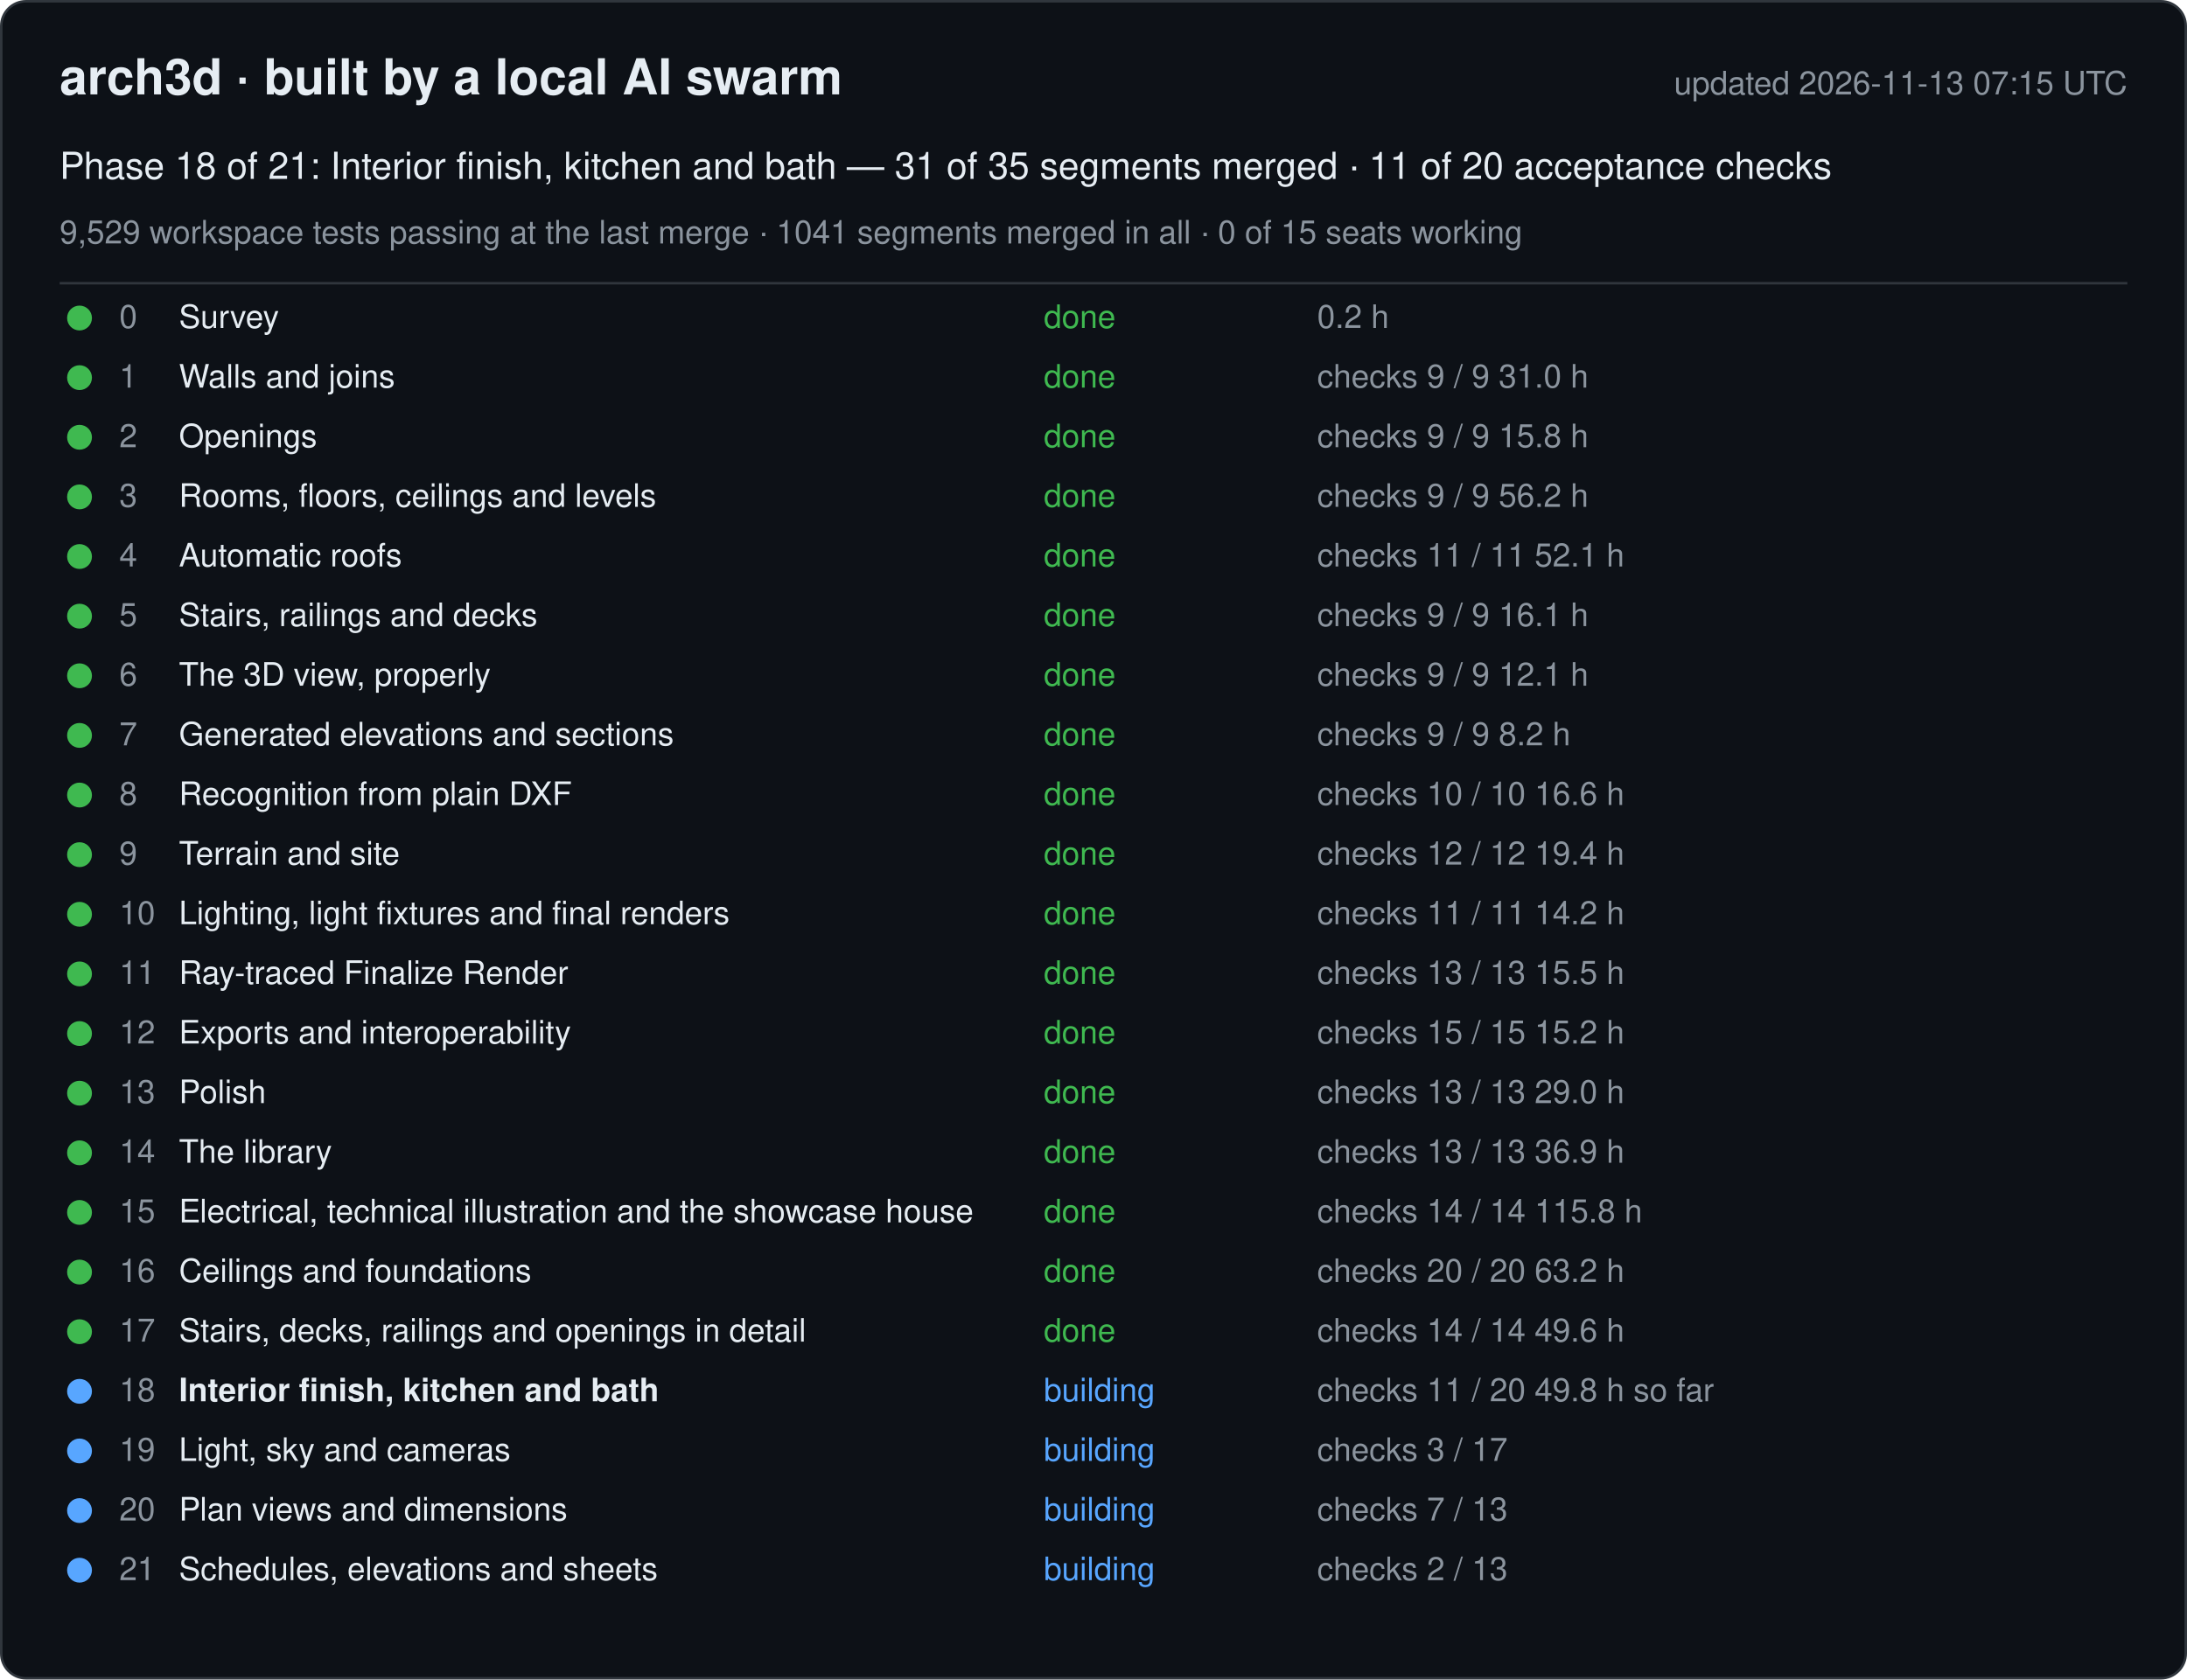
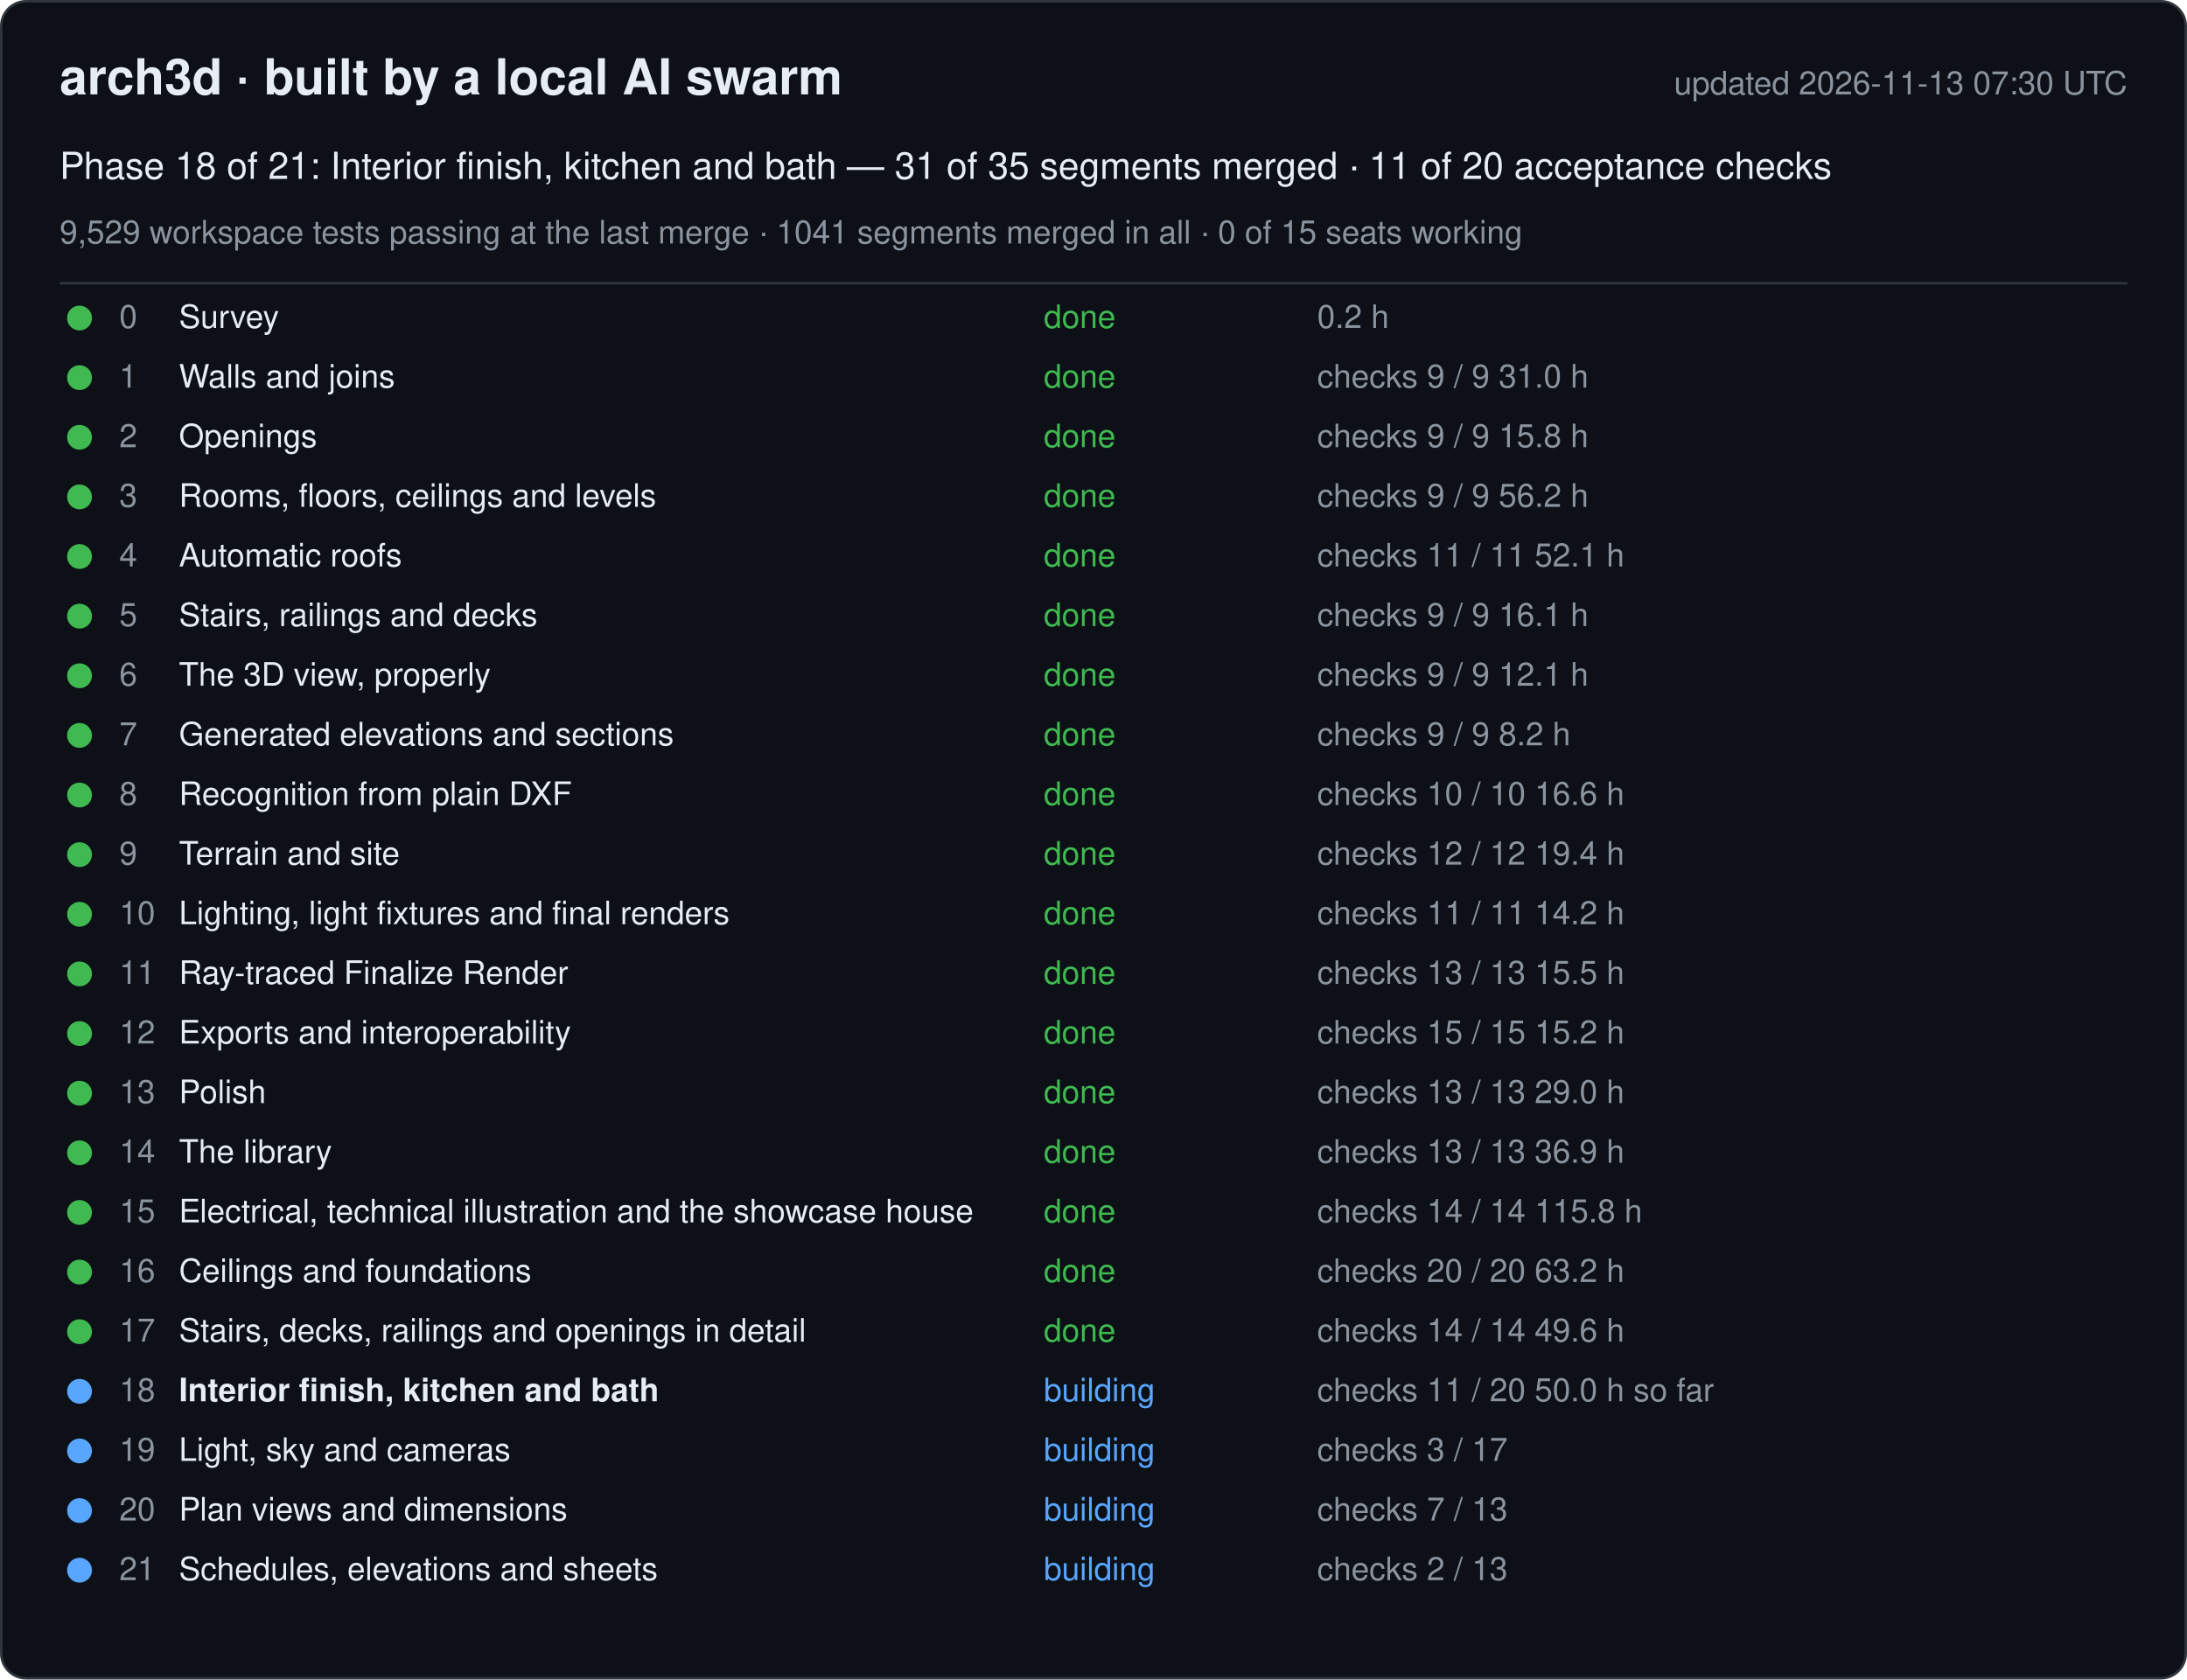
<svg xmlns="http://www.w3.org/2000/svg" width="880" height="676" viewBox="0 0 880 676" font-family="-apple-system, Segoe UI, Helvetica, Arial, sans-serif">
  <rect x="0.5" y="0.5" width="879" height="675" rx="10" fill="#0d1117" stroke="#30363d" />
  <text x="24" y="38" font-size="20" font-weight="600" fill="#e6edf3">arch3d · built by a local AI swarm</text>
-   <text x="856" y="38" font-size="13" fill="#8b949e" text-anchor="end">updated 2026-11-13 07:15 UTC</text>
+   <text x="856" y="38" font-size="13" fill="#8b949e" text-anchor="end">updated 2026-11-13 07:30 UTC</text>
  <text x="24" y="72" font-size="15" fill="#e6edf3">Phase 18 of 21: Interior finish, kitchen and bath — 31 of 35 segments merged · 11 of 20 acceptance checks</text>
  <text x="24" y="98" font-size="13" fill="#8b949e">9,529 workspace tests passing at the last merge · 1041 segments merged in all · 0 of 15 seats working</text>
  <line x1="24" y1="114" x2="856" y2="114" stroke="#30363d" />
  <g data-phase="0">
    <circle cx="32" cy="128" r="5" fill="#3fb950" />
    <text x="48" y="132" font-size="13" fill="#8b949e">0</text>
    <text x="72" y="132" font-size="13" fill="#e6edf3">Survey</text>
    <text x="420" y="132" font-size="13" fill="#3fb950">done</text>
    <text x="530" y="132" font-size="13" fill="#8b949e">0.2 h</text>
  </g>
  <g data-phase="1">
    <circle cx="32" cy="152" r="5" fill="#3fb950" />
    <text x="48" y="156" font-size="13" fill="#8b949e">1</text>
    <text x="72" y="156" font-size="13" fill="#e6edf3">Walls and joins</text>
    <text x="420" y="156" font-size="13" fill="#3fb950">done</text>
    <text x="530" y="156" font-size="13" fill="#8b949e">checks 9 / 9   31.0 h</text>
  </g>
  <g data-phase="2">
    <circle cx="32" cy="176" r="5" fill="#3fb950" />
    <text x="48" y="180" font-size="13" fill="#8b949e">2</text>
    <text x="72" y="180" font-size="13" fill="#e6edf3">Openings</text>
    <text x="420" y="180" font-size="13" fill="#3fb950">done</text>
    <text x="530" y="180" font-size="13" fill="#8b949e">checks 9 / 9   15.8 h</text>
  </g>
  <g data-phase="3">
    <circle cx="32" cy="200" r="5" fill="#3fb950" />
    <text x="48" y="204" font-size="13" fill="#8b949e">3</text>
    <text x="72" y="204" font-size="13" fill="#e6edf3">Rooms, floors, ceilings and levels</text>
    <text x="420" y="204" font-size="13" fill="#3fb950">done</text>
    <text x="530" y="204" font-size="13" fill="#8b949e">checks 9 / 9   56.2 h</text>
  </g>
  <g data-phase="4">
    <circle cx="32" cy="224" r="5" fill="#3fb950" />
    <text x="48" y="228" font-size="13" fill="#8b949e">4</text>
    <text x="72" y="228" font-size="13" fill="#e6edf3">Automatic roofs</text>
    <text x="420" y="228" font-size="13" fill="#3fb950">done</text>
    <text x="530" y="228" font-size="13" fill="#8b949e">checks 11 / 11   52.1 h</text>
  </g>
  <g data-phase="5">
    <circle cx="32" cy="248" r="5" fill="#3fb950" />
    <text x="48" y="252" font-size="13" fill="#8b949e">5</text>
    <text x="72" y="252" font-size="13" fill="#e6edf3">Stairs, railings and decks</text>
    <text x="420" y="252" font-size="13" fill="#3fb950">done</text>
    <text x="530" y="252" font-size="13" fill="#8b949e">checks 9 / 9   16.1 h</text>
  </g>
  <g data-phase="6">
    <circle cx="32" cy="272" r="5" fill="#3fb950" />
    <text x="48" y="276" font-size="13" fill="#8b949e">6</text>
    <text x="72" y="276" font-size="13" fill="#e6edf3">The 3D view, properly</text>
    <text x="420" y="276" font-size="13" fill="#3fb950">done</text>
    <text x="530" y="276" font-size="13" fill="#8b949e">checks 9 / 9   12.1 h</text>
  </g>
  <g data-phase="7">
    <circle cx="32" cy="296" r="5" fill="#3fb950" />
    <text x="48" y="300" font-size="13" fill="#8b949e">7</text>
    <text x="72" y="300" font-size="13" fill="#e6edf3">Generated elevations and sections</text>
    <text x="420" y="300" font-size="13" fill="#3fb950">done</text>
    <text x="530" y="300" font-size="13" fill="#8b949e">checks 9 / 9   8.2 h</text>
  </g>
  <g data-phase="8">
    <circle cx="32" cy="320" r="5" fill="#3fb950" />
    <text x="48" y="324" font-size="13" fill="#8b949e">8</text>
    <text x="72" y="324" font-size="13" fill="#e6edf3">Recognition from plain DXF</text>
    <text x="420" y="324" font-size="13" fill="#3fb950">done</text>
    <text x="530" y="324" font-size="13" fill="#8b949e">checks 10 / 10   16.6 h</text>
  </g>
  <g data-phase="9">
    <circle cx="32" cy="344" r="5" fill="#3fb950" />
    <text x="48" y="348" font-size="13" fill="#8b949e">9</text>
    <text x="72" y="348" font-size="13" fill="#e6edf3">Terrain and site</text>
    <text x="420" y="348" font-size="13" fill="#3fb950">done</text>
    <text x="530" y="348" font-size="13" fill="#8b949e">checks 12 / 12   19.4 h</text>
  </g>
  <g data-phase="10">
    <circle cx="32" cy="368" r="5" fill="#3fb950" />
    <text x="48" y="372" font-size="13" fill="#8b949e">10</text>
    <text x="72" y="372" font-size="13" fill="#e6edf3">Lighting, light fixtures and final renders</text>
    <text x="420" y="372" font-size="13" fill="#3fb950">done</text>
    <text x="530" y="372" font-size="13" fill="#8b949e">checks 11 / 11   14.2 h</text>
  </g>
  <g data-phase="11">
    <circle cx="32" cy="392" r="5" fill="#3fb950" />
    <text x="48" y="396" font-size="13" fill="#8b949e">11</text>
    <text x="72" y="396" font-size="13" fill="#e6edf3">Ray-traced Finalize Render</text>
    <text x="420" y="396" font-size="13" fill="#3fb950">done</text>
    <text x="530" y="396" font-size="13" fill="#8b949e">checks 13 / 13   15.5 h</text>
  </g>
  <g data-phase="12">
    <circle cx="32" cy="416" r="5" fill="#3fb950" />
    <text x="48" y="420" font-size="13" fill="#8b949e">12</text>
    <text x="72" y="420" font-size="13" fill="#e6edf3">Exports and interoperability</text>
    <text x="420" y="420" font-size="13" fill="#3fb950">done</text>
    <text x="530" y="420" font-size="13" fill="#8b949e">checks 15 / 15   15.2 h</text>
  </g>
  <g data-phase="13">
    <circle cx="32" cy="440" r="5" fill="#3fb950" />
    <text x="48" y="444" font-size="13" fill="#8b949e">13</text>
    <text x="72" y="444" font-size="13" fill="#e6edf3">Polish</text>
    <text x="420" y="444" font-size="13" fill="#3fb950">done</text>
    <text x="530" y="444" font-size="13" fill="#8b949e">checks 13 / 13   29.0 h</text>
  </g>
  <g data-phase="14">
    <circle cx="32" cy="464" r="5" fill="#3fb950" />
    <text x="48" y="468" font-size="13" fill="#8b949e">14</text>
    <text x="72" y="468" font-size="13" fill="#e6edf3">The library</text>
    <text x="420" y="468" font-size="13" fill="#3fb950">done</text>
    <text x="530" y="468" font-size="13" fill="#8b949e">checks 13 / 13   36.9 h</text>
  </g>
  <g data-phase="15">
    <circle cx="32" cy="488" r="5" fill="#3fb950" />
    <text x="48" y="492" font-size="13" fill="#8b949e">15</text>
    <text x="72" y="492" font-size="13" fill="#e6edf3">Electrical, technical illustration and the showcase house</text>
    <text x="420" y="492" font-size="13" fill="#3fb950">done</text>
    <text x="530" y="492" font-size="13" fill="#8b949e">checks 14 / 14   115.8 h</text>
  </g>
  <g data-phase="16">
    <circle cx="32" cy="512" r="5" fill="#3fb950" />
    <text x="48" y="516" font-size="13" fill="#8b949e">16</text>
    <text x="72" y="516" font-size="13" fill="#e6edf3">Ceilings and foundations</text>
    <text x="420" y="516" font-size="13" fill="#3fb950">done</text>
    <text x="530" y="516" font-size="13" fill="#8b949e">checks 20 / 20   63.2 h</text>
  </g>
  <g data-phase="17">
    <circle cx="32" cy="536" r="5" fill="#3fb950" />
    <text x="48" y="540" font-size="13" fill="#8b949e">17</text>
    <text x="72" y="540" font-size="13" fill="#e6edf3">Stairs, decks, railings and openings in detail</text>
    <text x="420" y="540" font-size="13" fill="#3fb950">done</text>
    <text x="530" y="540" font-size="13" fill="#8b949e">checks 14 / 14   49.6 h</text>
  </g>
  <g data-phase="18">
    <circle cx="32" cy="560" r="5" fill="#58a6ff" />
    <text x="48" y="564" font-size="13" fill="#8b949e">18</text>
    <text x="72" y="564" font-size="13" fill="#e6edf3" font-weight="600">Interior finish, kitchen and bath</text>
    <text x="420" y="564" font-size="13" fill="#58a6ff">building</text>
-     <text x="530" y="564" font-size="13" fill="#8b949e">checks 11 / 20   49.8 h so far</text>
+     <text x="530" y="564" font-size="13" fill="#8b949e">checks 11 / 20   50.0 h so far</text>
  </g>
  <g data-phase="19">
    <circle cx="32" cy="584" r="5" fill="#58a6ff" />
    <text x="48" y="588" font-size="13" fill="#8b949e">19</text>
    <text x="72" y="588" font-size="13" fill="#e6edf3">Light, sky and cameras</text>
    <text x="420" y="588" font-size="13" fill="#58a6ff">building</text>
    <text x="530" y="588" font-size="13" fill="#8b949e">checks 3 / 17</text>
  </g>
  <g data-phase="20">
    <circle cx="32" cy="608" r="5" fill="#58a6ff" />
    <text x="48" y="612" font-size="13" fill="#8b949e">20</text>
    <text x="72" y="612" font-size="13" fill="#e6edf3">Plan views and dimensions</text>
    <text x="420" y="612" font-size="13" fill="#58a6ff">building</text>
    <text x="530" y="612" font-size="13" fill="#8b949e">checks 7 / 13</text>
  </g>
  <g data-phase="21">
    <circle cx="32" cy="632" r="5" fill="#58a6ff" />
    <text x="48" y="636" font-size="13" fill="#8b949e">21</text>
    <text x="72" y="636" font-size="13" fill="#e6edf3">Schedules, elevations and sheets</text>
    <text x="420" y="636" font-size="13" fill="#58a6ff">building</text>
    <text x="530" y="636" font-size="13" fill="#8b949e">checks 2 / 13</text>
  </g>
</svg>
